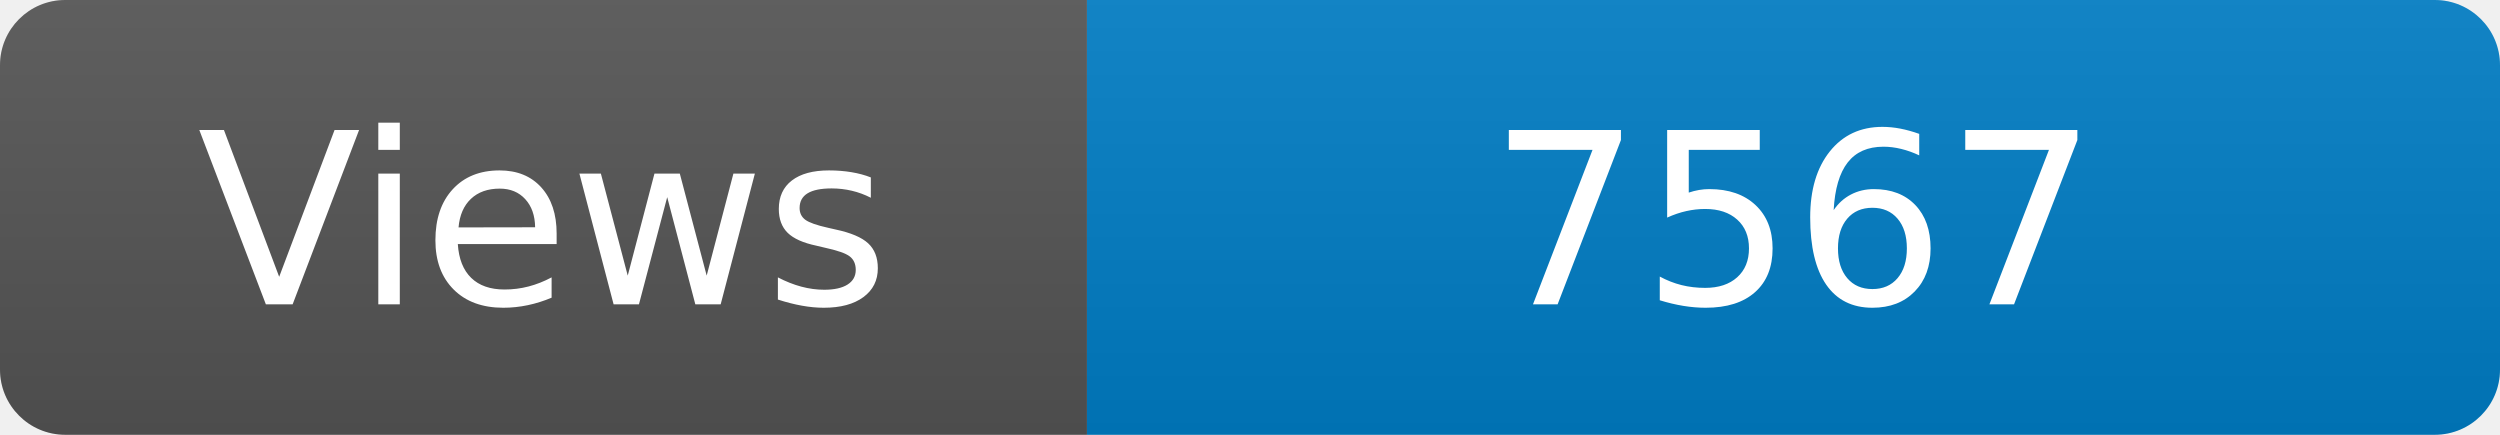
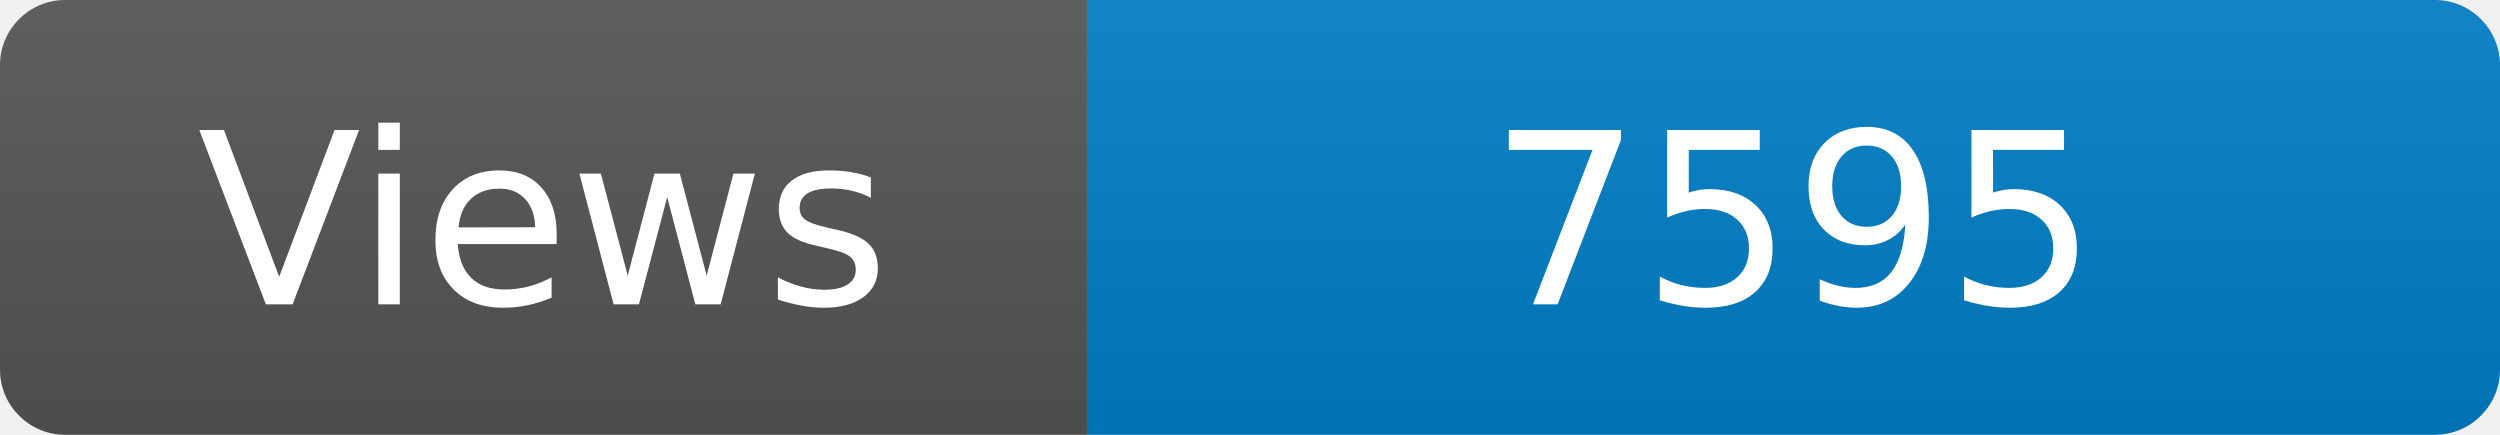
<svg xmlns="http://www.w3.org/2000/svg" width="115" height="20" role="img" aria-label="Maintained?: yes">
  <linearGradient id="s" x2="0" y2="100%">
    <stop offset="0" stop-color="#bbb" stop-opacity=".1" />
    <stop offset="1" stop-opacity=".1" />
  </linearGradient>
  <clipPath id="r">
    <rect width="115" height="20" rx="3" fill="#fff" />
  </clipPath>
  <g clip-path="url(#r)">
    <rect width="50" height="20" fill="#555" />
    <rect x="50" width="160" height="20" fill="#007ec6" />
    <rect width="115" height="20" fill="url(#s)" />
  </g>
  <g fill="#fff" text-anchor="middle" font-family="Verdana,Geneva,DejaVu Sans,sans-serif" font-size="110">
    <text x="250" y="140" transform="scale(.1)" fill="#fff">Views</text>
-     <text x="825" y="140" transform="scale(.1)" fill="#fff">7567</text>
+     <text x="825" y="140" transform="scale(.1)" fill="#fff">7595</text>
  </g>
</svg>
